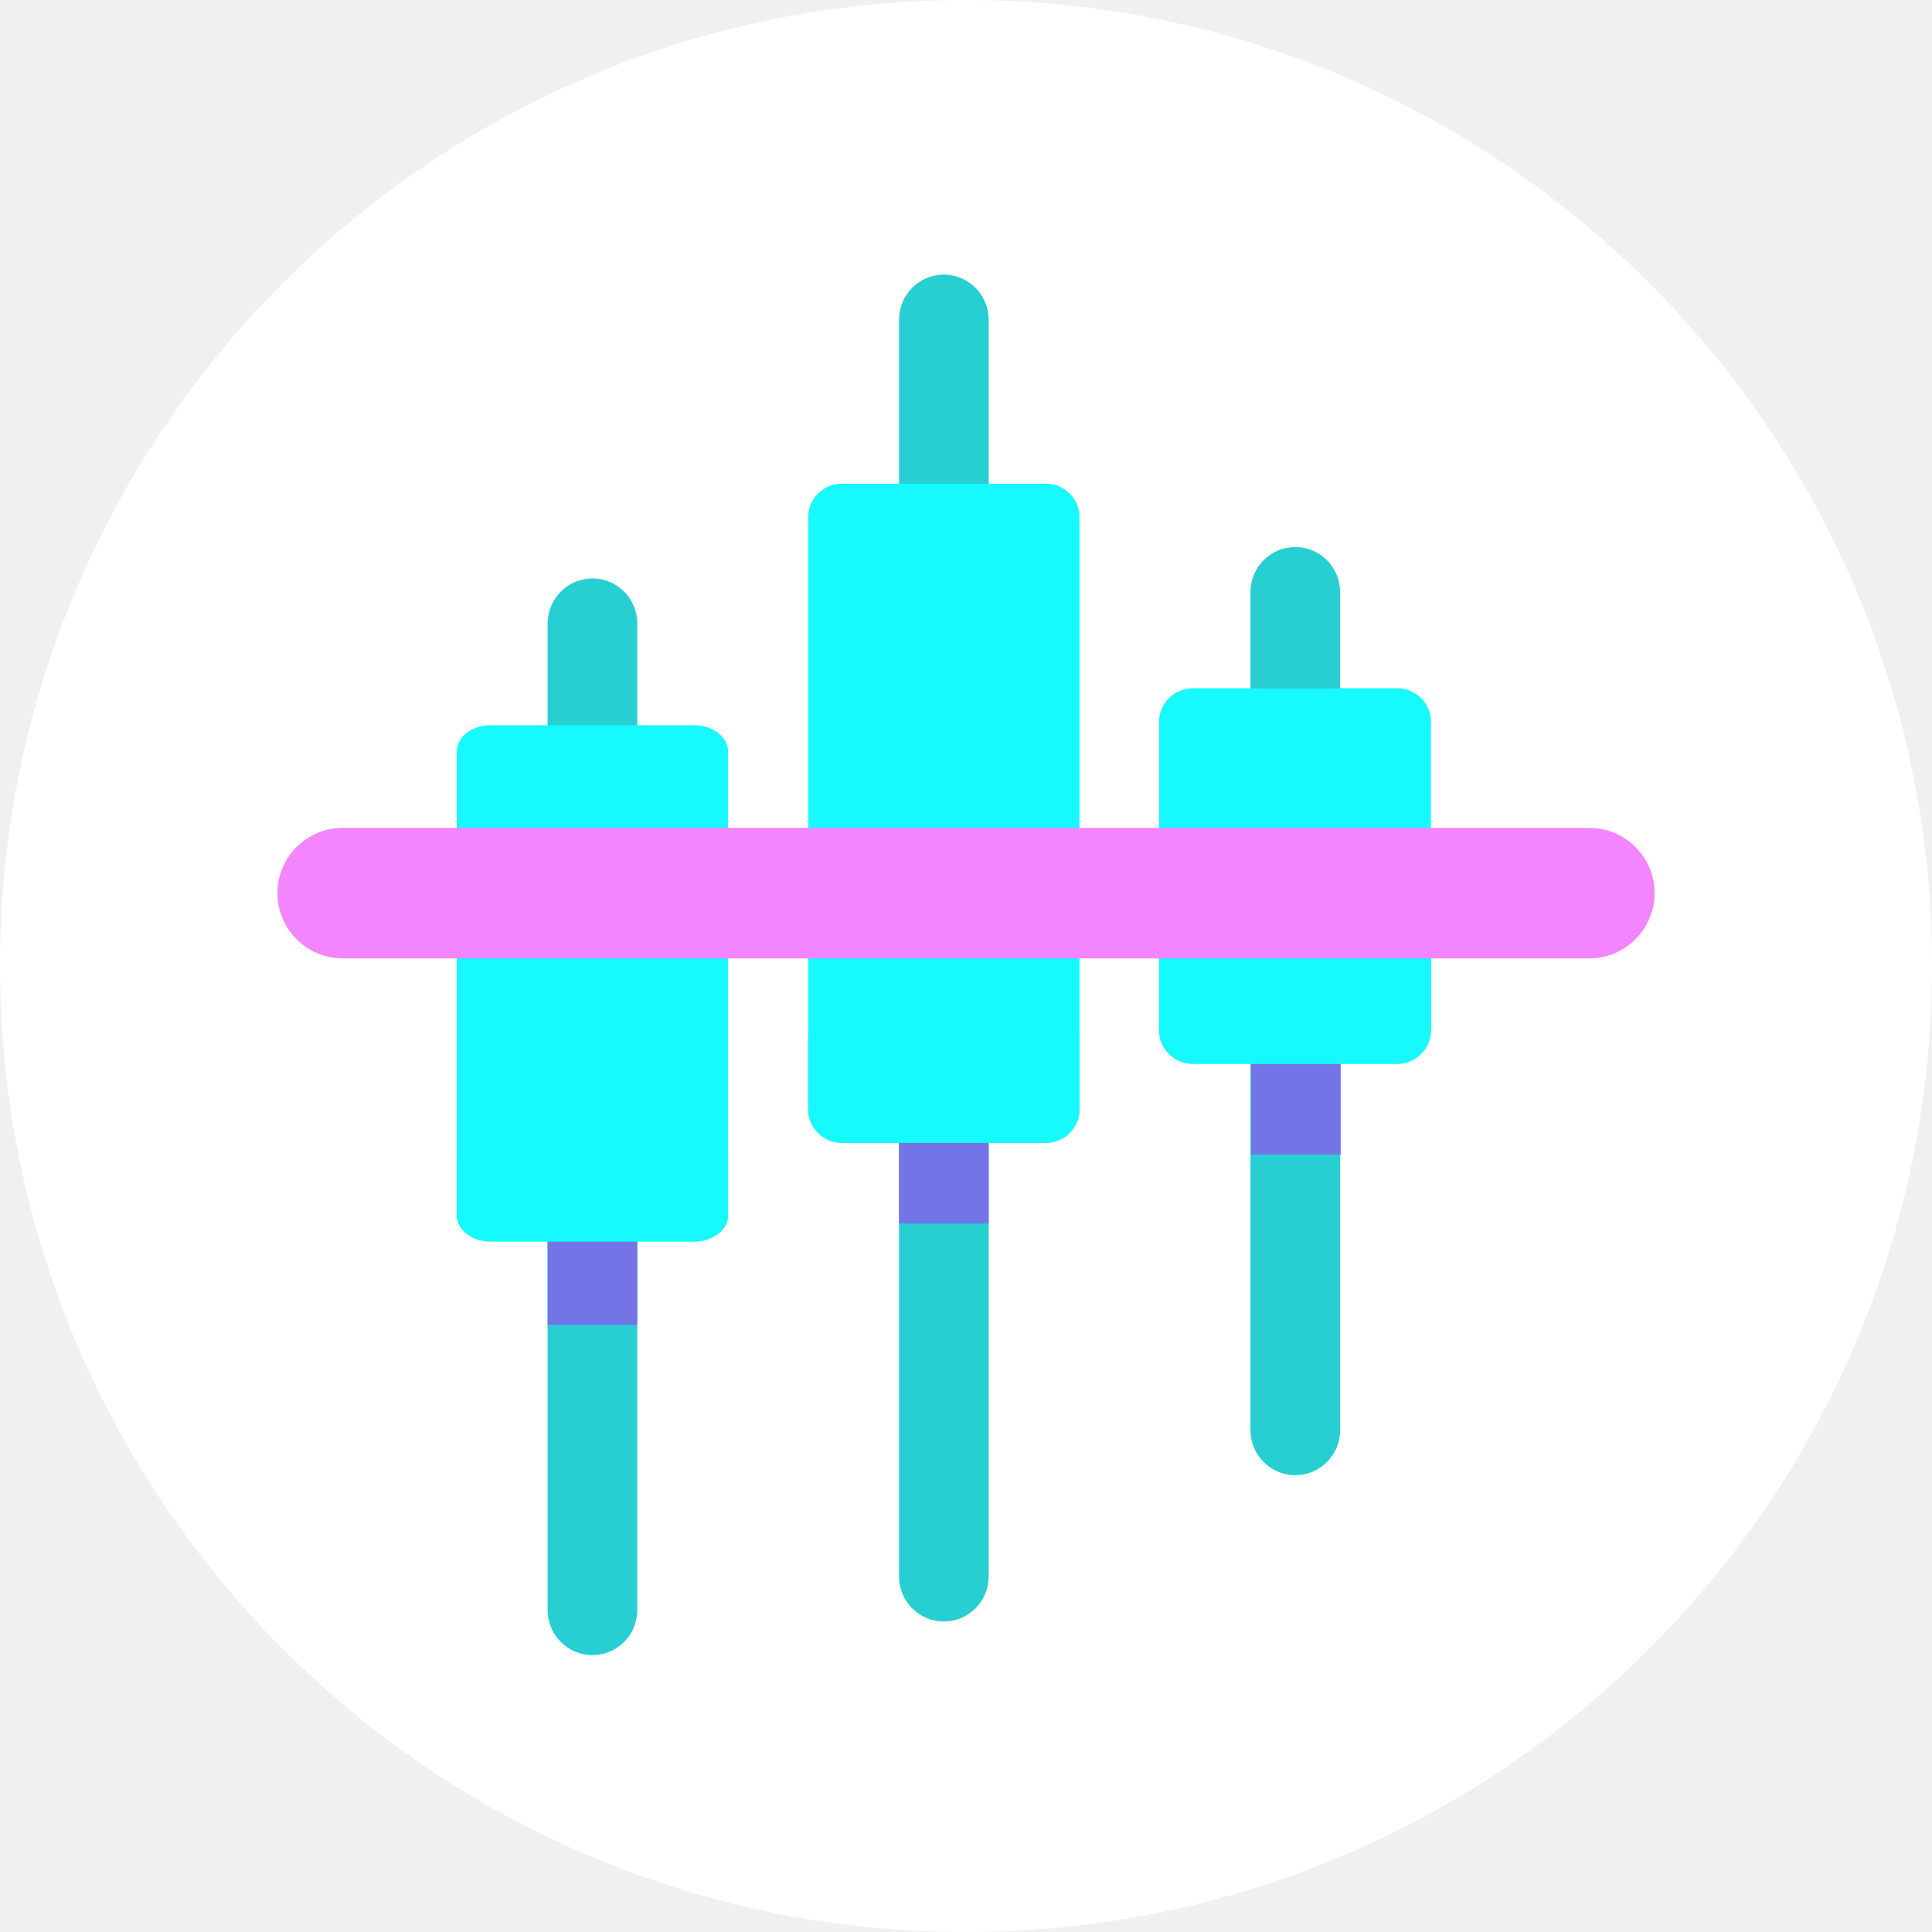
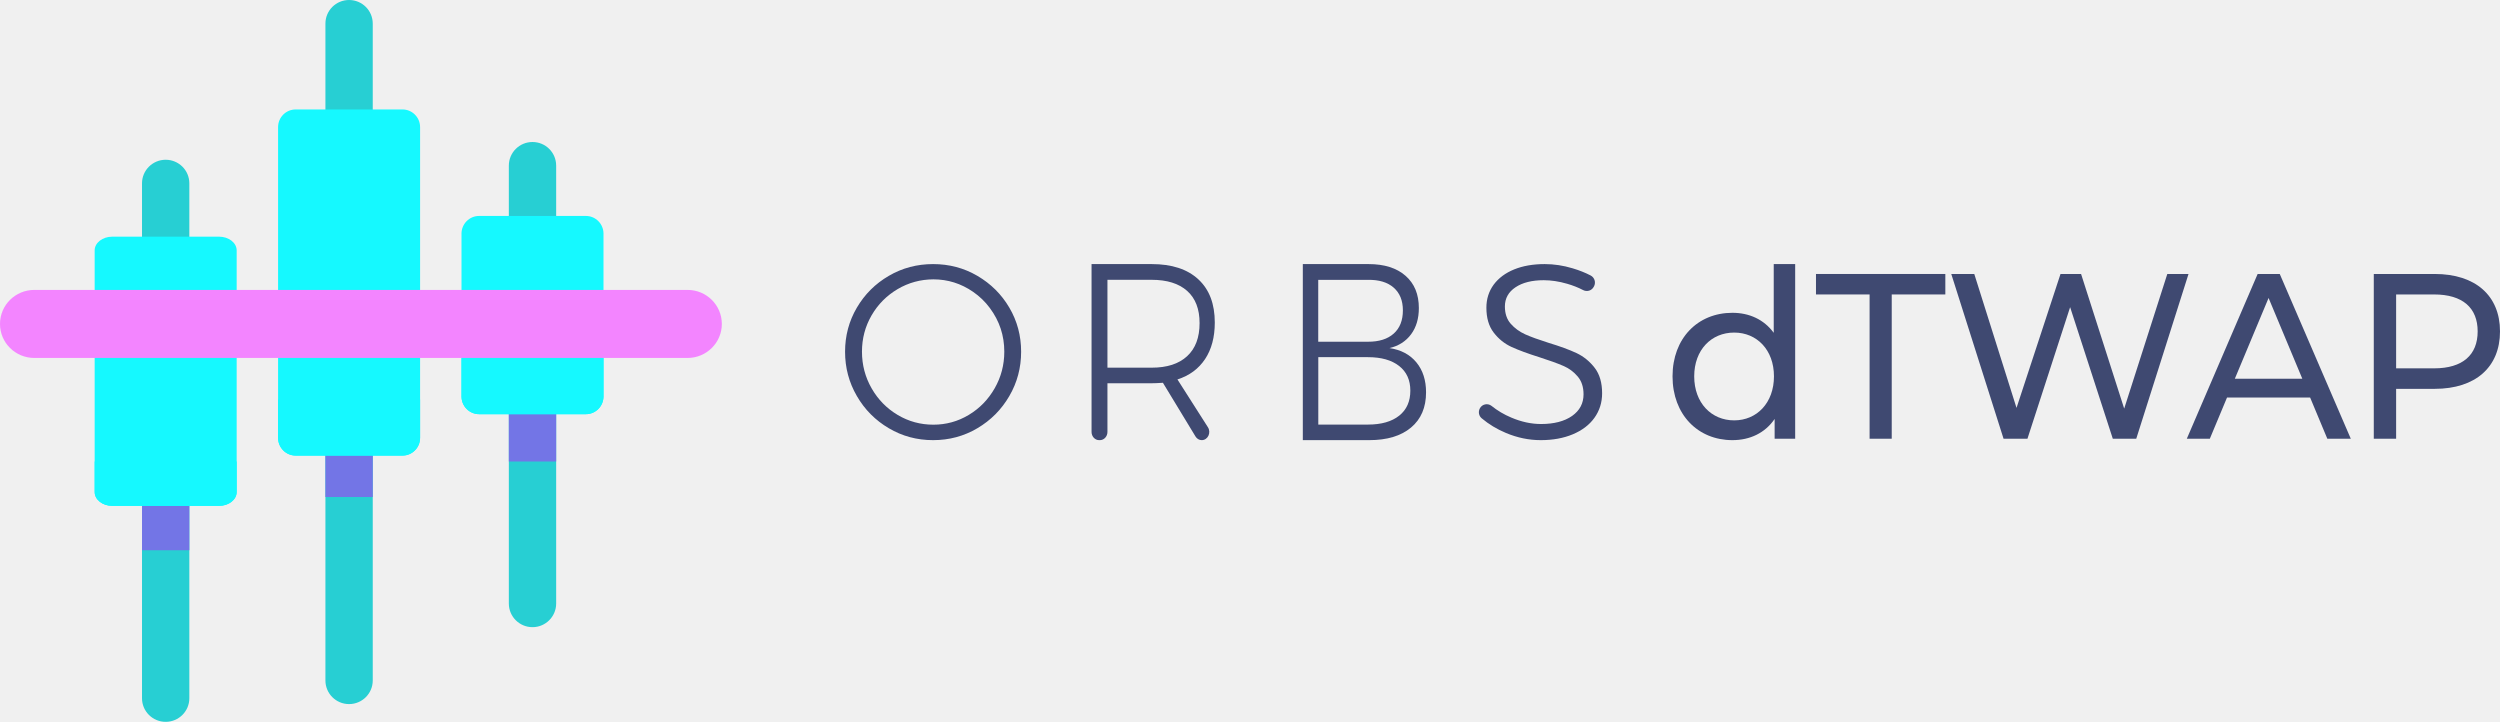
- <svg xmlns="http://www.w3.org/2000/svg" width="3447" height="3447" viewBox="0 0 3447 3447" fill="none">
-   <path d="M3447 1723.5C3447 2675.36 2675.36 3447 1723.5 3447C771.637 3447 0 2675.36 0 1723.5C0 771.637 771.637 0 1723.5 0C2675.36 0 3447 771.637 3447 1723.5Z" fill="white" />
-   <path d="M2391 1056.49V2551.44C2391 2595.91 2355.19 2632 2311 2632C2266.81 2632 2231 2595.91 2231 2551.44V1056.49C2231 1012.03 2266.81 976 2311 976C2333.1 976 2353.1 984.977 2367.58 999.558C2382.02 1014.14 2391 1034.26 2391 1056.49Z" fill="#27CFD3" />
-   <path d="M2232 1228H2392V2060H2232V1228Z" fill="#7375E6" />
-   <path d="M2231 1443H2391V1895H2231V1443Z" fill="#7375E6" />
-   <path d="M2492.93 1898H2128.07C2094.89 1898 2068 1871.16 2068 1838.04V1287.96C2068 1254.84 2094.89 1228 2128.07 1228H2492.93C2526.11 1228 2553 1254.84 2553 1287.96V1838.04C2553 1871.16 2526.11 1898 2492.93 1898Z" fill="#15F9FF" />
-   <path d="M2492.93 1898H2128.07C2094.89 1898 2068 1871.01 2068 1837.71V1707H2553V1837.71C2553 1871.01 2526.11 1898 2492.93 1898Z" fill="#15F9FF" />
-   <path d="M1137 1112.57V2872.49C1137 2916.96 1101.21 2953 1057.03 2953C1012.85 2953 977 2916.96 977 2872.49V1112.57C977 1068.1 1012.85 1032 1057.03 1032C1079.12 1032 1099.11 1041.04 1113.59 1055.62C1128.08 1070.21 1137 1090.34 1137 1112.57Z" fill="#27CFD3" />
-   <path d="M977 1911H1137V2364H977V1911Z" fill="#7375E6" />
-   <path d="M1764 570.511V2812.49C1764 2856.96 1728.15 2893 1683.97 2893C1639.79 2893 1604 2856.96 1604 2812.49V570.511C1604 526.038 1639.79 490 1683.97 490C1706.06 490 1726.05 499.04 1740.53 513.563C1755.02 528.147 1764 548.275 1764 570.511Z" fill="#27CFD3" />
-   <path d="M1604 1008H1764V2183H1604V1008Z" fill="#7375E6" />
-   <path d="M1866.06 2039H1501.94C1468.84 2039 1442 2012.13 1442 1978.98V923.023C1442 889.871 1468.84 863 1501.94 863H1866.06C1899.16 863 1926 889.871 1926 923.023V1978.98C1926 2012.13 1899.16 2039 1866.06 2039Z" fill="#15F9FF" />
-   <path d="M1866.06 2039H1501.94C1468.84 2039 1442 2012.01 1442 1978.71V1848H1926V1978.71C1926 2012.01 1899.16 2039 1866.06 2039Z" fill="#15F9FF" />
-   <path d="M1239.06 2215H874.942C841.835 2215 815 2193.96 815 2167.99V1341.01C815 1315.04 841.835 1294 874.942 1294H1239.06C1272.16 1294 1299 1315.04 1299 1341.01V2167.99C1299 2193.96 1272.16 2215 1239.06 2215Z" fill="#15F9FF" />
-   <path d="M1239.06 2215H874.942C841.835 2215 815 2193.94 815 2167.97V2066H1299V2167.97C1299 2193.94 1272.16 2215 1239.06 2215Z" fill="#15F9FF" />
-   <path fill-rule="evenodd" clip-rule="evenodd" d="M495 1593.5C495 1529.16 547.283 1477 611.778 1477L2835.22 1477C2899.72 1477 2952 1529.16 2952 1593.5C2952 1657.84 2899.72 1710 2835.22 1710L611.778 1710C547.283 1710 495 1657.84 495 1593.5Z" fill="#F385FF" />
+ <svg xmlns="http://www.w3.org/2000/svg" width="142" height="41" viewBox="0 0 142 41" fill="none">
+   <path d="M55.515 15.668C56.278 16.115 56.884 16.714 57.33 17.474C57.777 18.234 58 19.066 58 19.979C58 20.888 57.777 21.728 57.33 22.495C56.884 23.263 56.278 23.874 55.515 24.324C54.752 24.775 53.915 25 53 25C52.085 25 51.248 24.775 50.485 24.324C49.722 23.874 49.116 23.267 48.67 22.495C48.223 21.728 48 20.888 48 19.979C48 19.07 48.223 18.234 48.67 17.474C49.116 16.714 49.722 16.111 50.485 15.668C51.248 15.222 52.085 15 53 15C53.915 15 54.752 15.222 55.515 15.668ZM50.987 16.42C50.366 16.787 49.871 17.283 49.507 17.91C49.142 18.54 48.96 19.227 48.96 19.975C48.96 20.724 49.142 21.419 49.507 22.056C49.871 22.694 50.366 23.198 50.987 23.568C51.609 23.939 52.286 24.122 53.015 24.122C53.737 24.122 54.406 23.939 55.024 23.568C55.641 23.198 56.132 22.694 56.497 22.056C56.862 21.419 57.044 20.724 57.044 19.975C57.044 19.059 56.772 18.234 56.225 17.497C55.961 17.138 55.638 16.829 55.273 16.577C54.589 16.104 53.833 15.867 53.015 15.867C52.286 15.871 51.609 16.054 50.987 16.42Z" fill="#3F4971" />
+   <path d="M67.906 24.794L66.054 21.742C65.774 21.761 65.56 21.769 65.415 21.769H62.903V24.534C62.903 24.79 62.711 25 62.476 25H62.426C62.192 25 62 24.79 62 24.534V15H65.415C66.559 15 67.44 15.287 68.066 15.866C68.691 16.445 69 17.26 69 18.32C69 19.151 68.815 19.843 68.449 20.394C68.083 20.946 67.561 21.334 66.879 21.552L68.609 24.266C68.808 24.577 68.606 25 68.257 25C68.119 25 67.984 24.922 67.906 24.794ZM65.415 20.884C66.289 20.884 66.96 20.666 67.429 20.231C67.902 19.796 68.136 19.171 68.136 18.352C68.136 17.552 67.902 16.942 67.429 16.522C66.957 16.103 66.285 15.893 65.415 15.893H62.903V20.884H65.415Z" fill="#3F4971" />
+   <path d="M79.833 15.663C80.339 16.105 80.591 16.718 80.591 17.498C80.591 18.088 80.446 18.584 80.152 18.984C79.858 19.383 79.449 19.647 78.923 19.771C79.577 19.868 80.086 20.14 80.453 20.586C80.82 21.032 81 21.602 81 22.285C81 23.142 80.716 23.809 80.145 24.286C79.574 24.763 78.784 25 77.773 25H74V15H77.735C78.629 15 79.328 15.221 79.833 15.663ZM79.162 18.949C79.511 18.639 79.684 18.2 79.684 17.626C79.684 17.075 79.511 16.645 79.162 16.338C78.812 16.032 78.324 15.884 77.694 15.896H74.876V19.41H77.694C78.324 19.414 78.816 19.259 79.162 18.949ZM79.477 23.608C79.899 23.27 80.107 22.797 80.107 22.188C80.107 21.587 79.896 21.121 79.47 20.787C79.044 20.454 78.456 20.287 77.697 20.287H74.879V24.116H77.697C78.462 24.116 79.054 23.945 79.477 23.608Z" fill="#3F4971" />
+   <path d="M89.015 16.118C88.544 15.981 88.1 15.916 87.681 15.916C87.015 15.916 86.48 16.05 86.081 16.317C85.681 16.584 85.478 16.947 85.478 17.405C85.478 17.809 85.587 18.137 85.809 18.389C86.032 18.641 86.303 18.84 86.627 18.988C86.951 19.134 87.395 19.294 87.96 19.473C88.616 19.672 89.147 19.866 89.55 20.057C89.953 20.248 90.296 20.527 90.578 20.893C90.861 21.259 91 21.741 91 22.34C91 22.866 90.853 23.328 90.563 23.733C90.273 24.137 89.862 24.447 89.335 24.668C88.808 24.889 88.201 25 87.516 25C86.841 25 86.182 24.863 85.538 24.592C85.018 24.374 84.559 24.095 84.16 23.759C83.994 23.622 83.952 23.382 84.058 23.191C84.19 22.95 84.502 22.886 84.717 23.053C85.056 23.324 85.429 23.546 85.84 23.718C86.412 23.962 86.977 24.084 87.531 24.084C88.269 24.084 88.857 23.931 89.294 23.626C89.727 23.321 89.945 22.912 89.945 22.397C89.945 21.985 89.836 21.649 89.614 21.386C89.392 21.122 89.12 20.92 88.796 20.782C88.472 20.641 88.02 20.477 87.437 20.29C86.781 20.084 86.254 19.889 85.855 19.706C85.455 19.523 85.12 19.252 84.841 18.889C84.563 18.527 84.427 18.057 84.427 17.477C84.427 16.981 84.566 16.546 84.841 16.168C85.12 15.794 85.508 15.504 86.005 15.302C86.506 15.099 87.083 15 87.738 15C88.265 15 88.796 15.08 89.328 15.241C89.697 15.351 90.036 15.485 90.345 15.645C90.567 15.759 90.657 16.03 90.544 16.256L90.529 16.282C90.416 16.508 90.145 16.592 89.923 16.477C89.636 16.328 89.335 16.21 89.015 16.118Z" fill="#3F4971" />
+   <path d="M100.748 15V18.904C100.19 18.142 99.352 17.767 98.401 17.767C96.434 17.767 95 19.211 95 21.377C95 23.543 96.434 25 98.401 25C99.39 25 100.253 24.599 100.799 23.797V24.92H101.966V15H100.748ZM98.502 23.877C97.208 23.877 96.231 22.888 96.231 21.377C96.231 19.866 97.208 18.89 98.502 18.89C99.784 18.89 100.761 19.866 100.761 21.377C100.761 22.888 99.784 23.877 98.502 23.877Z" fill="#3F4971" />
+   <path d="M106.193 24.92H107.45V16.725H110.495V15.562H103.148V16.725H106.193V24.92Z" fill="#3F4971" />
+   <path d="M123.103 15.562L120.654 23.209L118.205 15.562H117.037L114.538 23.169L112.139 15.562H110.832L113.802 24.92H115.159L117.583 17.447L120.007 24.92H121.339L124.308 15.562H123.103Z" fill="#3F4971" />
+   <path d="M132.192 24.92H133.525L129.49 15.562H128.234L124.211 24.92H125.518L126.495 22.58H131.215L132.192 24.92ZM126.939 21.511L128.855 16.925L130.771 21.511H126.939Z" fill="#3F4971" />
+   <path d="M138.295 15.562H134.831V24.92H136.1V22.086H138.295C140.604 22.086 142 20.856 142 18.823C142 16.791 140.604 15.562 138.295 15.562ZM138.257 20.922H136.1V16.725H138.257C139.881 16.725 140.731 17.487 140.731 18.823C140.731 20.16 139.881 20.922 138.257 20.922Z" fill="#3F4971" />
+   <path d="M31.59 9.405V34.282C31.59 35.022 30.988 35.623 30.246 35.623C29.503 35.623 28.902 35.022 28.902 34.282V9.405C28.902 8.665 29.503 8.066 30.246 8.066C30.617 8.066 30.953 8.215 31.197 8.458C31.439 8.7 31.59 9.035 31.59 9.405Z" fill="#27CFD3" />
+   <path d="M28.902 12.266H31.59V26.213H28.902V12.266Z" fill="#7375E6" />
+   <path d="M28.902 15.795H31.59V23.357H28.902V15.795Z" fill="#7375E6" />
+   <path d="M33.28 23.525H27.212C26.66 23.525 26.213 23.074 26.213 22.517V13.274C26.213 12.717 26.66 12.266 27.212 12.266H33.28C33.831 12.266 34.279 12.717 34.279 13.274V22.517C34.279 23.074 33.831 23.525 33.28 23.525Z" fill="#15F9FF" />
+   <path d="M33.28 23.525H27.212C26.66 23.525 26.213 23.073 26.213 22.517V20.332H34.279V22.517C34.279 23.073 33.831 23.525 33.28 23.525Z" fill="#15F9FF" />
+   <path d="M10.754 10.413V39.662C10.754 40.401 10.153 41 9.41 41C8.668 41 8.066 40.401 8.066 39.662V10.413C8.066 9.674 8.668 9.074 9.41 9.074C9.782 9.074 10.117 9.224 10.361 9.466C10.604 9.709 10.754 10.043 10.754 10.413Z" fill="#27CFD3" />
+   <path d="M8.066 23.693H10.754V31.254H8.066V23.693Z" fill="#7375E6" />
+   <path d="M21.172 1.34V38.652C21.172 39.392 20.57 39.992 19.827 39.992C19.085 39.992 18.484 39.392 18.484 38.652V1.34C18.484 0.6 19.085 0 19.827 0C20.198 0 20.535 0.15 20.778 0.392C21.021 0.635 21.172 0.97 21.172 1.34Z" fill="#27CFD3" />
+   <path d="M18.484 8.57H21.172V28.23H18.484V8.57Z" fill="#7375E6" />
+   <path d="M22.862 25.877H16.794C16.242 25.877 15.795 25.428 15.795 24.874V7.221C15.795 6.666 16.242 6.217 16.794 6.217H22.862C23.413 6.217 23.861 6.666 23.861 7.221V24.874C23.861 25.428 23.413 25.877 22.862 25.877Z" fill="#15F9FF" />
+   <path d="M22.862 25.877H16.794C16.242 25.877 15.795 25.426 15.795 24.869V22.684H23.861V24.869C23.861 25.426 23.413 25.877 22.862 25.877Z" fill="#15F9FF" />
+   <path d="M12.444 28.734H6.376C5.824 28.734 5.377 28.384 5.377 27.953V14.223C5.377 13.792 5.824 13.443 6.376 13.443H12.444C12.995 13.443 13.443 13.792 13.443 14.223V27.953C13.443 28.384 12.995 28.734 12.444 28.734Z" fill="#15F9FF" />
+   <path d="M12.444 28.734H6.376C5.824 28.734 5.377 28.377 5.377 27.938V26.213H13.443V27.938C13.443 28.377 12.995 28.734 12.444 28.734Z" fill="#15F9FF" />
+   <path fill-rule="evenodd" clip-rule="evenodd" d="M1.68934e-07 18.4C7.56343e-08 17.332 0.872 16.467 1.949 16.467L39.051 16.467C40.128 16.467 41 17.332 41 18.4C41 19.467 40.128 20.332 39.051 20.332L1.949 20.332C0.872 20.332 2.62234e-07 19.467 1.68934e-07 18.4Z" fill="#F385FF" />
</svg>
